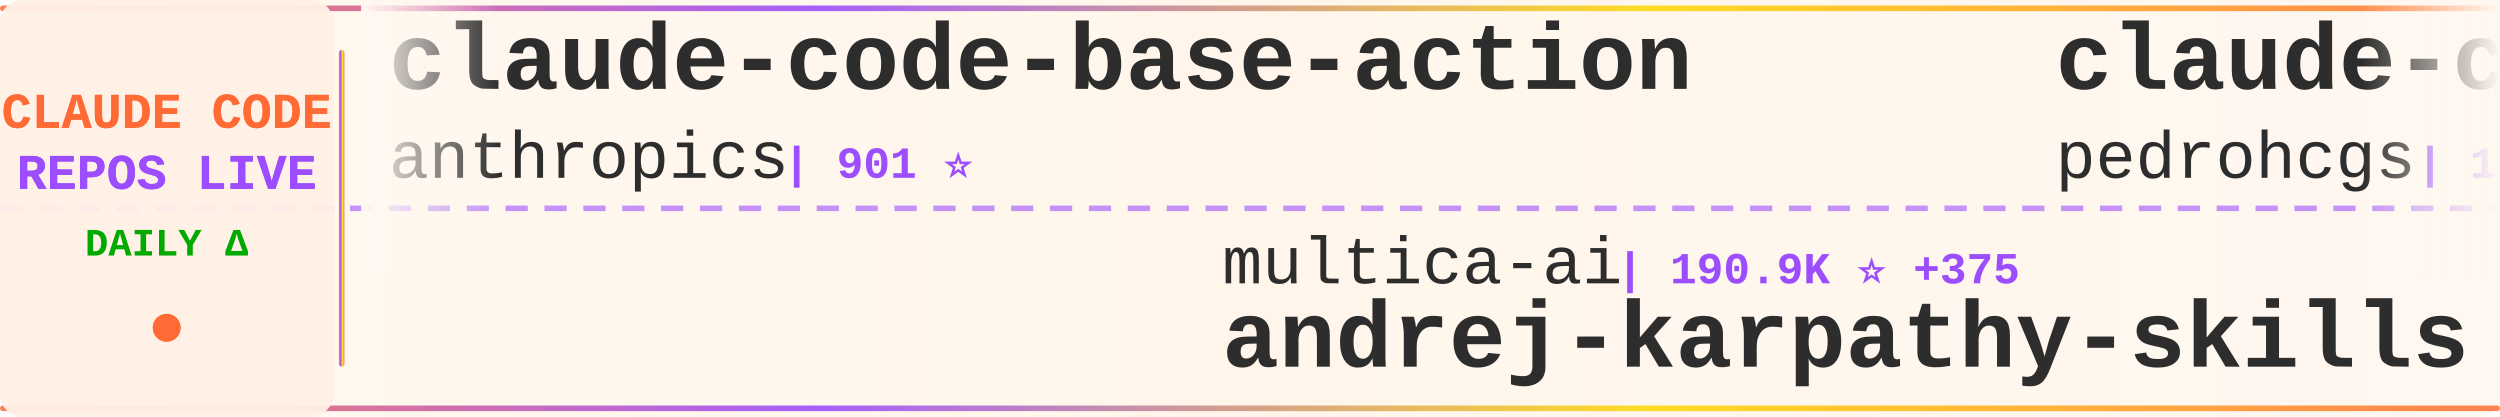
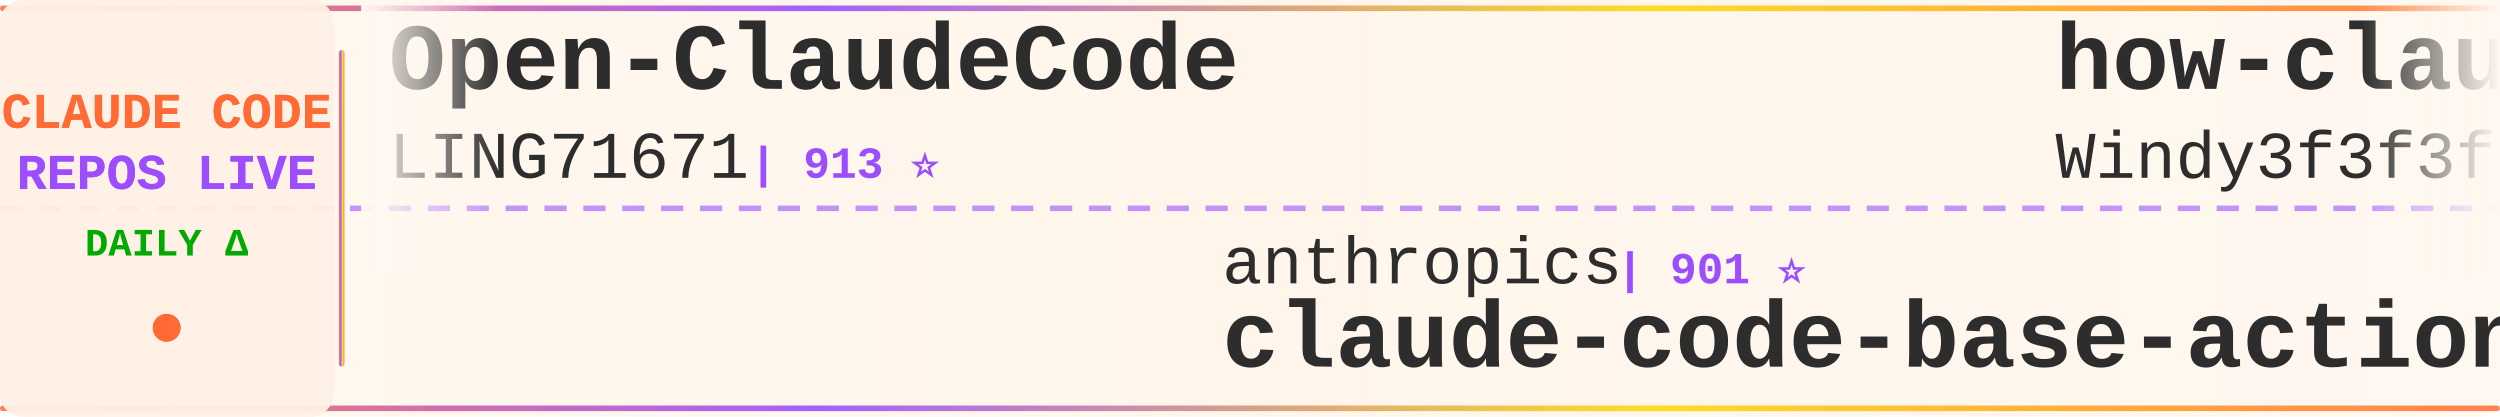
<svg xmlns="http://www.w3.org/2000/svg" width="900" height="150">
  <defs>
    <linearGradient id="tickerBg" x1="0%" y1="0%" x2="100%" y2="0%">
      <stop offset="0%" style="stop-color:#fff8f0;stop-opacity:0.98" />
      <stop offset="50%" style="stop-color:#fff5eb;stop-opacity:1" />
      <stop offset="100%" style="stop-color:#fff8f0;stop-opacity:0.98" />
    </linearGradient>
    <linearGradient id="borderGrad" x1="0%" y1="0%" x2="100%" y2="0%">
      <stop offset="0%" style="stop-color:#FF6B35;stop-opacity:0.85">
        <animate attributeName="stop-opacity" values="0.85;1;0.85" dur="2s" repeatCount="indefinite" />
      </stop>
      <stop offset="33%" style="stop-color:#9C4EFF;stop-opacity:0.9">
        <animate attributeName="stop-opacity" values="0.9;1;0.9" dur="2.2s" repeatCount="indefinite" />
      </stop>
      <stop offset="66%" style="stop-color:#FFD700;stop-opacity:0.85">
        <animate attributeName="stop-opacity" values="0.85;1;0.85" dur="1.8s" repeatCount="indefinite" />
      </stop>
      <stop offset="100%" style="stop-color:#FF6B35;stop-opacity:0.85">
        <animate attributeName="stop-opacity" values="0.85;1;0.85" dur="2s" repeatCount="indefinite" />
      </stop>
    </linearGradient>
    <filter id="textGlow">
      <feGaussianBlur stdDeviation="0.15" result="coloredBlur" />
      <feMerge>
        <feMergeNode in="coloredBlur" />
        <feMergeNode in="SourceGraphic" />
      </feMerge>
    </filter>
    <filter id="metricGlow">
      <feGaussianBlur stdDeviation="0.2" result="coloredBlur" />
      <feMerge>
        <feMergeNode in="coloredBlur" />
        <feMergeNode in="SourceGraphic" />
      </feMerge>
    </filter>
    <linearGradient id="leftFade" x1="0%" y1="0%" x2="100%" y2="0%">
      <stop offset="0%" style="stop-color:#fff8f0;stop-opacity:1" />
      <stop offset="100%" style="stop-color:#fff8f0;stop-opacity:0" />
    </linearGradient>
    <linearGradient id="rightFade" x1="0%" y1="0%" x2="100%" y2="0%">
      <stop offset="0%" style="stop-color:#fff8f0;stop-opacity:0" />
      <stop offset="100%" style="stop-color:#fff8f0;stop-opacity:1" />
    </linearGradient>
  </defs>
  <rect width="900" height="150" fill="url(#tickerBg)" rx="8" />
  <rect x="0" y="2" width="900" height="2" fill="url(#borderGrad)" rx="1" />
  <rect x="0" y="146" width="900" height="2" fill="url(#borderGrad)" rx="1" />
  <line x1="0" y1="75" x2="900" y2="75" stroke="#9C4EFF" stroke-width="2" stroke-dasharray="8 6" opacity="0.6" />
  <rect x="0" y="0" width="120" height="150" fill="#fff0e6" opacity="0.95" rx="8" />
  <text x="60" y="46" font-family="'Courier New', monospace" font-size="18" font-weight="bold" fill="#FF6B35" text-anchor="middle" filter="url(#textGlow)">
    CLAUDE CODE
  </text>
  <text x="60" y="68" font-family="'Courier New', monospace" font-size="18" font-weight="bold" fill="#9C4EFF" text-anchor="middle" filter="url(#textGlow)">
    REPOS LIVE
  </text>
  <text x="60" y="92" font-family="'Courier New', monospace" font-size="14" font-weight="bold" fill="#00aa00" text-anchor="middle">
    DAILY Δ
  </text>
  <circle cx="60" cy="118" r="5" fill="#FF6B35" filter="url(#metricGlow)">
    <animate attributeName="r" values="4;6;4" dur="1.5s" repeatCount="indefinite" />
    <animate attributeName="opacity" values="0.6;1;0.6" dur="1.5s" repeatCount="indefinite" />
  </circle>
  <rect x="122" y="18" width="2" height="114" fill="url(#borderGrad)" rx="1" />
  <clipPath id="tickerClip">
    <rect x="130" y="0" width="770" height="150" />
  </clipPath>
  <g clip-path="url(#tickerClip)">
    <g id="tickerItems">
      <animateTransform attributeName="transform" attributeType="XML" type="translate" from="0 0" to="-3000 0" dur="54s" repeatCount="indefinite" />
      <g transform="translate(0, 0)">
-         <text x="140" y="32" font-family="'Courier New', monospace" font-size="34" font-weight="bold" fill="#2d2d2d">claude-code-base-action</text>
-         <text x="140" y="64" font-family="'Courier New', monospace" font-size="24" font-weight="normal" fill="#2d2d2d" opacity="1.0">anthropics</text>
-         <text x="282" y="64" font-family="'Courier New', monospace" font-size="16" font-weight="bold" fill="#9C4EFF"> | 901 ⭐</text>
-       </g>
-       <g transform="translate(300, 0)">
-         <text x="140" y="102" font-family="'Courier New', monospace" font-size="24" font-weight="normal" fill="#2d2d2d" opacity="1.0">multica-ai</text>
-         <text x="282" y="102" font-family="'Courier New', monospace" font-size="16" font-weight="bold" fill="#9C4EFF"> | 190.9K ⭐ +375</text>
-         <text x="140" y="132" font-family="'Courier New', monospace" font-size="34" font-weight="bold" fill="#2d2d2d">andrej-karpathy-skills</text>
-       </g>
-       <g transform="translate(600, 0)">
-         <text x="140" y="32" font-family="'Courier New', monospace" font-size="34" font-weight="bold" fill="#2d2d2d">claude-code-my-workflow</text>
-         <text x="140" y="64" font-family="'Courier New', monospace" font-size="24" font-weight="normal" fill="#2d2d2d" opacity="1.0">pedrohcgs</text>
-         <text x="270" y="64" font-family="'Courier New', monospace" font-size="16" font-weight="bold" fill="#9C4EFF"> | 1.4K ⭐ +2</text>
-       </g>
-       <g transform="translate(900, 0)">
-         <text x="140" y="102" font-family="'Courier New', monospace" font-size="24" font-weight="normal" fill="#2d2d2d" opacity="1.0">Piebald-AI</text>
-         <text x="282" y="102" font-family="'Courier New', monospace" font-size="16" font-weight="bold" fill="#9C4EFF"> | 11.8K ⭐ +15</text>
-         <text x="140" y="132" font-family="'Courier New', monospace" font-size="34" font-weight="bold" fill="#2d2d2d">claude-code-system-promp...</text>
-       </g>
-       <g transform="translate(1200, 0)">
        <text x="140" y="32" font-family="'Courier New', monospace" font-size="34" font-weight="bold" fill="#2d2d2d">Open-ClaudeCode</text>
        <text x="140" y="64" font-family="'Courier New', monospace" font-size="24" font-weight="normal" fill="#2d2d2d" opacity="1.0">LING71671</text>
        <text x="270" y="64" font-family="'Courier New', monospace" font-size="16" font-weight="bold" fill="#9C4EFF"> | 913 ⭐</text>
      </g>
+       <g transform="translate(300, 0)">
+         <text x="140" y="102" font-family="'Courier New', monospace" font-size="24" font-weight="normal" fill="#2d2d2d" opacity="1.0">anthropics</text>
+         <text x="282" y="102" font-family="'Courier New', monospace" font-size="16" font-weight="bold" fill="#9C4EFF"> | 901 ⭐</text>
+         <text x="140" y="132" font-family="'Courier New', monospace" font-size="34" font-weight="bold" fill="#2d2d2d">claude-code-base-action</text>
+       </g>
+       <g transform="translate(600, 0)">
+         <text x="140" y="32" font-family="'Courier New', monospace" font-size="34" font-weight="bold" fill="#2d2d2d">how-claude-code-works</text>
+         <text x="140" y="64" font-family="'Courier New', monospace" font-size="24" font-weight="normal" fill="#2d2d2d" opacity="1.0">Windy3f3f3f3f</text>
+         <text x="318" y="64" font-family="'Courier New', monospace" font-size="16" font-weight="bold" fill="#9C4EFF"> | 3.1K ⭐ +9</text>
+       </g>
+       <g transform="translate(900, 0)">
+         <text x="140" y="102" font-family="'Courier New', monospace" font-size="24" font-weight="normal" fill="#2d2d2d" opacity="1.0">Windy3f3f3f3f</text>
+         <text x="318" y="102" font-family="'Courier New', monospace" font-size="16" font-weight="bold" fill="#9C4EFF"> | 2.2K ⭐ +10</text>
+         <text x="140" y="132" font-family="'Courier New', monospace" font-size="34" font-weight="bold" fill="#2d2d2d">claude-code-from-scratch</text>
+       </g>
+       <g transform="translate(1200, 0)">
+         <text x="140" y="32" font-family="'Courier New', monospace" font-size="34" font-weight="bold" fill="#2d2d2d">awesome-claude-code-tool...</text>
+         <text x="140" y="64" font-family="'Courier New', monospace" font-size="24" font-weight="normal" fill="#2d2d2d" opacity="1.0">rohitg00</text>
+         <text x="258" y="64" font-family="'Courier New', monospace" font-size="16" font-weight="bold" fill="#9C4EFF"> | 2.3K ⭐ +8</text>
+       </g>
      <g transform="translate(1500, 0)">
-         <text x="140" y="102" font-family="'Courier New', monospace" font-size="24" font-weight="normal" fill="#2d2d2d" opacity="1.0">KPR111</text>
-         <text x="234" y="102" font-family="'Courier New', monospace" font-size="16" font-weight="bold" fill="#9C4EFF"> | 18 ⭐</text>
+         <text x="140" y="102" font-family="'Courier New', monospace" font-size="24" font-weight="normal" fill="#2d2d2d" opacity="1.0">OrcaWhisper</text>
+         <text x="294" y="102" font-family="'Courier New', monospace" font-size="16" font-weight="bold" fill="#9C4EFF"> | 83 ⭐</text>
        <text x="140" y="132" font-family="'Courier New', monospace" font-size="34" font-weight="bold" fill="#2d2d2d">Claude-Code</text>
      </g>
      <g transform="translate(1800, 0)">
-         <text x="140" y="32" font-family="'Courier New', monospace" font-size="34" font-weight="bold" fill="#2d2d2d">oh-my-claudecode</text>
-         <text x="140" y="64" font-family="'Courier New', monospace" font-size="24" font-weight="normal" fill="#2d2d2d" opacity="1.0">Yeachan-Heo</text>
-         <text x="294" y="64" font-family="'Courier New', monospace" font-size="16" font-weight="bold" fill="#9C4EFF"> | 37.7K ⭐ +30</text>
+         <text x="140" y="32" font-family="'Courier New', monospace" font-size="34" font-weight="bold" fill="#2d2d2d">claude-code-proxy</text>
+         <text x="140" y="64" font-family="'Courier New', monospace" font-size="24" font-weight="normal" fill="#2d2d2d" opacity="1.0">1rgs</text>
+         <text x="210" y="64" font-family="'Courier New', monospace" font-size="16" font-weight="bold" fill="#9C4EFF"> | 3.7K ⭐ +3</text>
      </g>
      <g transform="translate(2100, 0)">
-         <text x="140" y="102" font-family="'Courier New', monospace" font-size="24" font-weight="normal" fill="#2d2d2d" opacity="1.0">carlvellotti</text>
-         <text x="306" y="102" font-family="'Courier New', monospace" font-size="16" font-weight="bold" fill="#9C4EFF"> | 2.1K ⭐</text>
-         <text x="140" y="132" font-family="'Courier New', monospace" font-size="34" font-weight="bold" fill="#2d2d2d">claude-code-pm-course</text>
+         <text x="140" y="102" font-family="'Courier New', monospace" font-size="24" font-weight="normal" fill="#2d2d2d" opacity="1.0">andrew-kramer-inno</text>
+         <text x="378" y="102" font-family="'Courier New', monospace" font-size="16" font-weight="bold" fill="#9C4EFF"> | 594 ⭐</text>
+         <text x="140" y="132" font-family="'Courier New', monospace" font-size="34" font-weight="bold" fill="#2d2d2d">claude-code-source-build</text>
      </g>
      <g transform="translate(2400, 0)">
-         <text x="140" y="32" font-family="'Courier New', monospace" font-size="34" font-weight="bold" fill="#2d2d2d">claude-code-cli</text>
-         <text x="140" y="64" font-family="'Courier New', monospace" font-size="24" font-weight="normal" fill="#2d2d2d" opacity="1.0">huangserva</text>
-         <text x="282" y="64" font-family="'Courier New', monospace" font-size="16" font-weight="bold" fill="#9C4EFF"> | 618 ⭐ +1</text>
+         <text x="140" y="32" font-family="'Courier New', monospace" font-size="34" font-weight="bold" fill="#2d2d2d">claude-howto</text>
+         <text x="140" y="64" font-family="'Courier New', monospace" font-size="24" font-weight="normal" fill="#2d2d2d" opacity="1.0">luongnv89</text>
+         <text x="270" y="64" font-family="'Courier New', monospace" font-size="16" font-weight="bold" fill="#9C4EFF"> | 39.7K ⭐ +43</text>
      </g>
      <g transform="translate(2700, 0)">
-         <text x="140" y="102" font-family="'Courier New', monospace" font-size="24" font-weight="normal" fill="#2d2d2d" opacity="1.0">wanshuiyin</text>
-         <text x="282" y="102" font-family="'Courier New', monospace" font-size="16" font-weight="bold" fill="#9C4EFF"> | 13.3K ⭐ +44</text>
-         <text x="140" y="132" font-family="'Courier New', monospace" font-size="34" font-weight="bold" fill="#2d2d2d">Auto-claude-code-researc...</text>
+         <text x="140" y="102" font-family="'Courier New', monospace" font-size="24" font-weight="normal" fill="#2d2d2d" opacity="1.0">RichardAtCT</text>
+         <text x="294" y="102" font-family="'Courier New', monospace" font-size="16" font-weight="bold" fill="#9C4EFF"> | 2.7K ⭐ +1</text>
+         <text x="140" y="132" font-family="'Courier New', monospace" font-size="34" font-weight="bold" fill="#2d2d2d">claude-code-telegram</text>
      </g>
      <g transform="translate(3000, 0)">
-         <text x="140" y="32" font-family="'Courier New', monospace" font-size="34" font-weight="bold" fill="#2d2d2d">claude-code-base-action</text>
-         <text x="140" y="64" font-family="'Courier New', monospace" font-size="24" font-weight="normal" fill="#2d2d2d" opacity="1.0">anthropics</text>
-         <text x="282" y="64" font-family="'Courier New', monospace" font-size="16" font-weight="bold" fill="#9C4EFF"> | 901 ⭐</text>
+         <text x="140" y="32" font-family="'Courier New', monospace" font-size="34" font-weight="bold" fill="#2d2d2d">Open-ClaudeCode</text>
+         <text x="140" y="64" font-family="'Courier New', monospace" font-size="24" font-weight="normal" fill="#2d2d2d" opacity="1.0">LING71671</text>
+         <text x="270" y="64" font-family="'Courier New', monospace" font-size="16" font-weight="bold" fill="#9C4EFF"> | 913 ⭐</text>
      </g>
      <g transform="translate(3300, 0)">
-         <text x="140" y="102" font-family="'Courier New', monospace" font-size="24" font-weight="normal" fill="#2d2d2d" opacity="1.0">multica-ai</text>
-         <text x="282" y="102" font-family="'Courier New', monospace" font-size="16" font-weight="bold" fill="#9C4EFF"> | 190.9K ⭐ +375</text>
-         <text x="140" y="132" font-family="'Courier New', monospace" font-size="34" font-weight="bold" fill="#2d2d2d">andrej-karpathy-skills</text>
+         <text x="140" y="102" font-family="'Courier New', monospace" font-size="24" font-weight="normal" fill="#2d2d2d" opacity="1.0">anthropics</text>
+         <text x="282" y="102" font-family="'Courier New', monospace" font-size="16" font-weight="bold" fill="#9C4EFF"> | 901 ⭐</text>
+         <text x="140" y="132" font-family="'Courier New', monospace" font-size="34" font-weight="bold" fill="#2d2d2d">claude-code-base-action</text>
      </g>
      <g transform="translate(3600, 0)">
-         <text x="140" y="32" font-family="'Courier New', monospace" font-size="34" font-weight="bold" fill="#2d2d2d">claude-code-my-workflow</text>
-         <text x="140" y="64" font-family="'Courier New', monospace" font-size="24" font-weight="normal" fill="#2d2d2d" opacity="1.0">pedrohcgs</text>
-         <text x="270" y="64" font-family="'Courier New', monospace" font-size="16" font-weight="bold" fill="#9C4EFF"> | 1.4K ⭐ +2</text>
+         <text x="140" y="32" font-family="'Courier New', monospace" font-size="34" font-weight="bold" fill="#2d2d2d">how-claude-code-works</text>
+         <text x="140" y="64" font-family="'Courier New', monospace" font-size="24" font-weight="normal" fill="#2d2d2d" opacity="1.0">Windy3f3f3f3f</text>
+         <text x="318" y="64" font-family="'Courier New', monospace" font-size="16" font-weight="bold" fill="#9C4EFF"> | 3.1K ⭐ +9</text>
      </g>
      <g transform="translate(3900, 0)">
-         <text x="140" y="102" font-family="'Courier New', monospace" font-size="24" font-weight="normal" fill="#2d2d2d" opacity="1.0">Piebald-AI</text>
-         <text x="282" y="102" font-family="'Courier New', monospace" font-size="16" font-weight="bold" fill="#9C4EFF"> | 11.8K ⭐ +15</text>
-         <text x="140" y="132" font-family="'Courier New', monospace" font-size="34" font-weight="bold" fill="#2d2d2d">claude-code-system-promp...</text>
+         <text x="140" y="102" font-family="'Courier New', monospace" font-size="24" font-weight="normal" fill="#2d2d2d" opacity="1.0">Windy3f3f3f3f</text>
+         <text x="318" y="102" font-family="'Courier New', monospace" font-size="16" font-weight="bold" fill="#9C4EFF"> | 2.2K ⭐ +10</text>
+         <text x="140" y="132" font-family="'Courier New', monospace" font-size="34" font-weight="bold" fill="#2d2d2d">claude-code-from-scratch</text>
      </g>
    </g>
  </g>
  <rect x="130" y="0" width="50" height="100" fill="url(#leftFade)" />
  <rect x="850" y="0" width="50" height="100" fill="url(#rightFade)" />
</svg>
